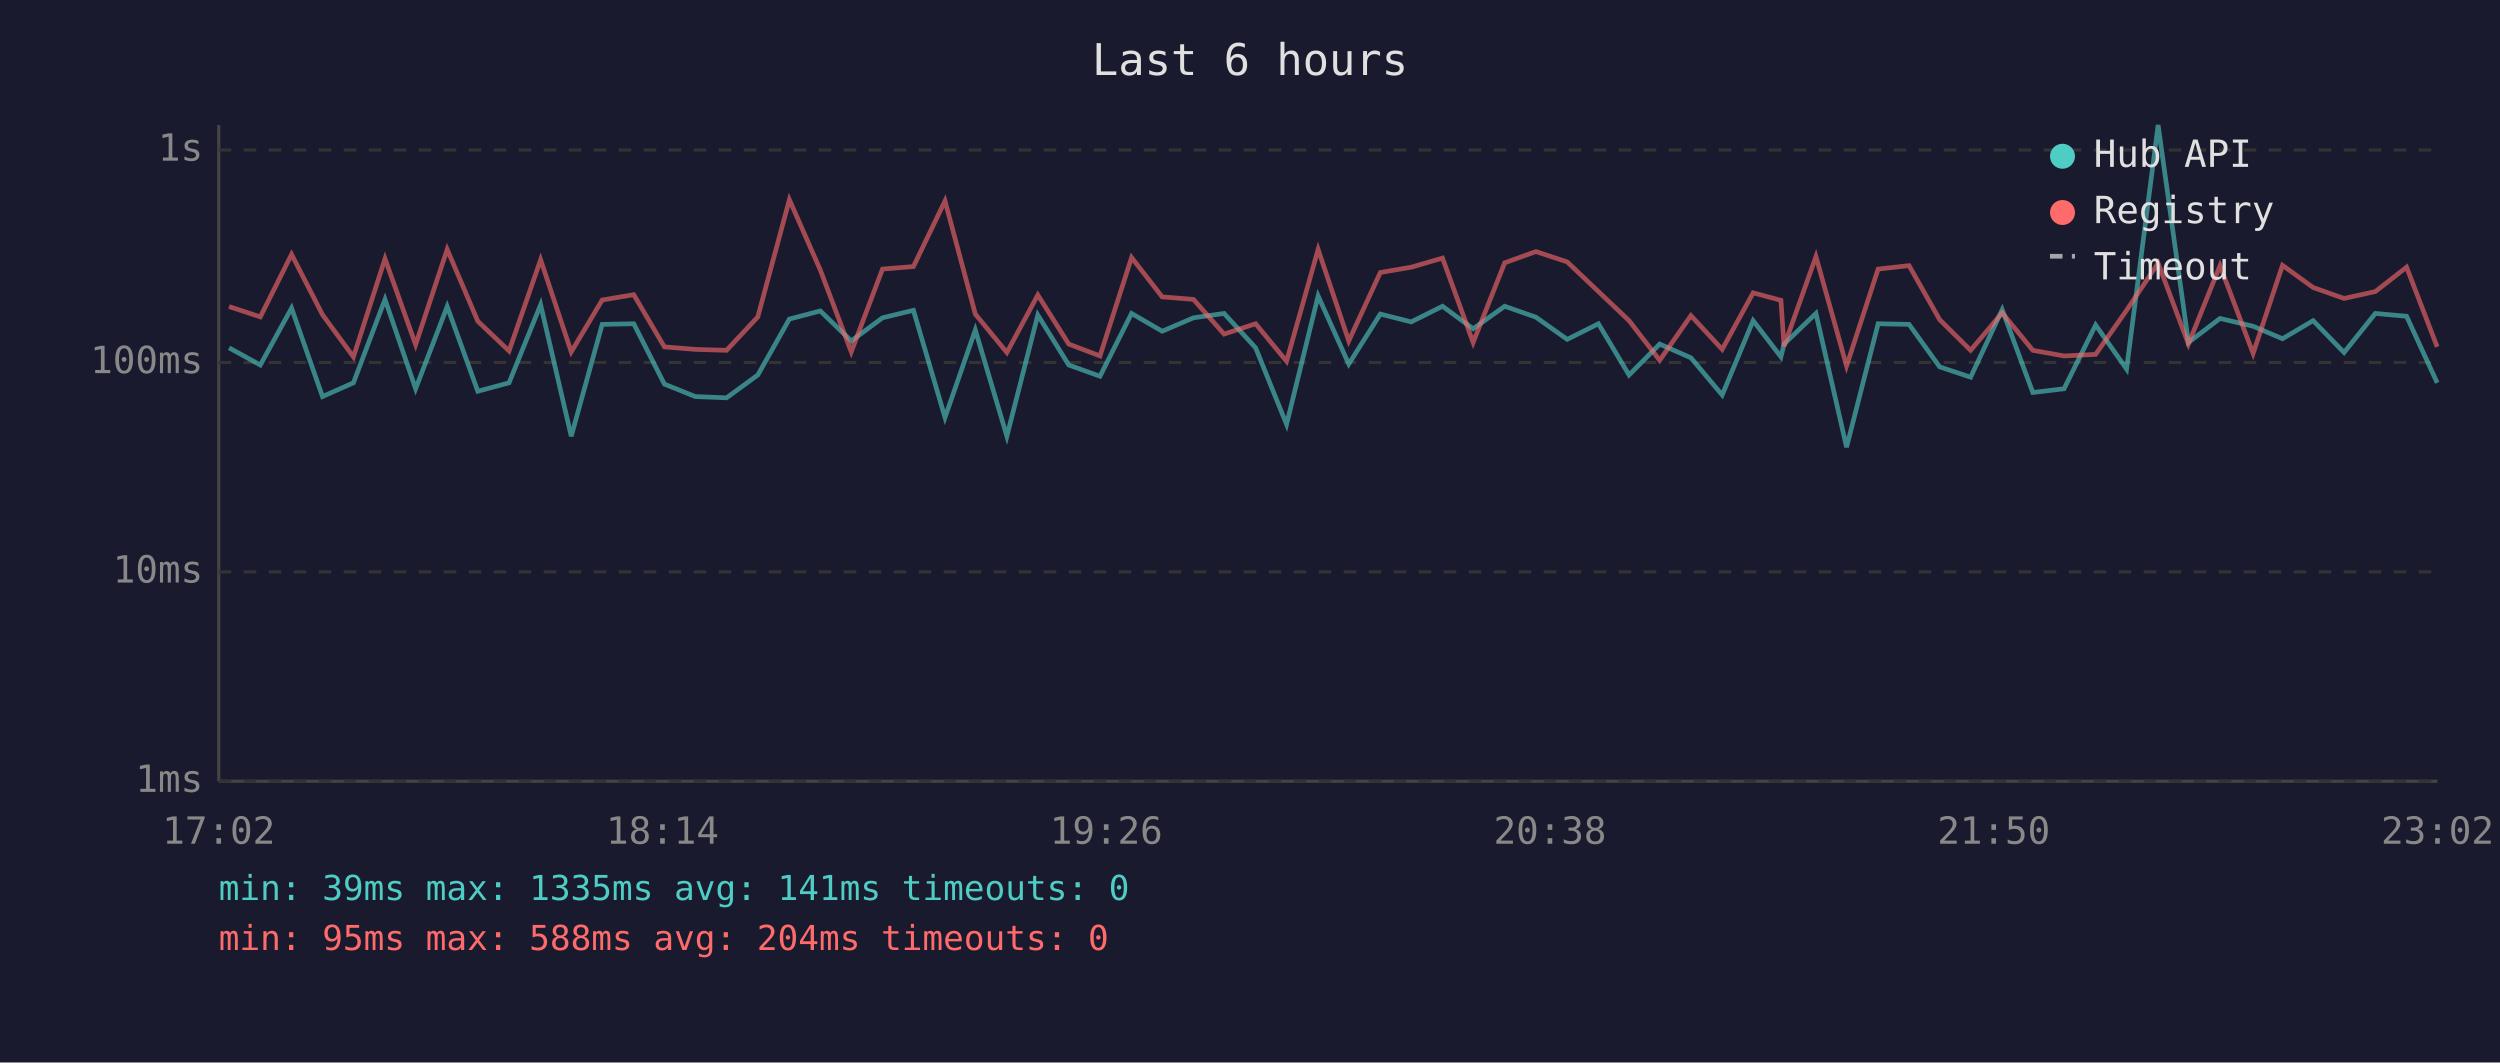
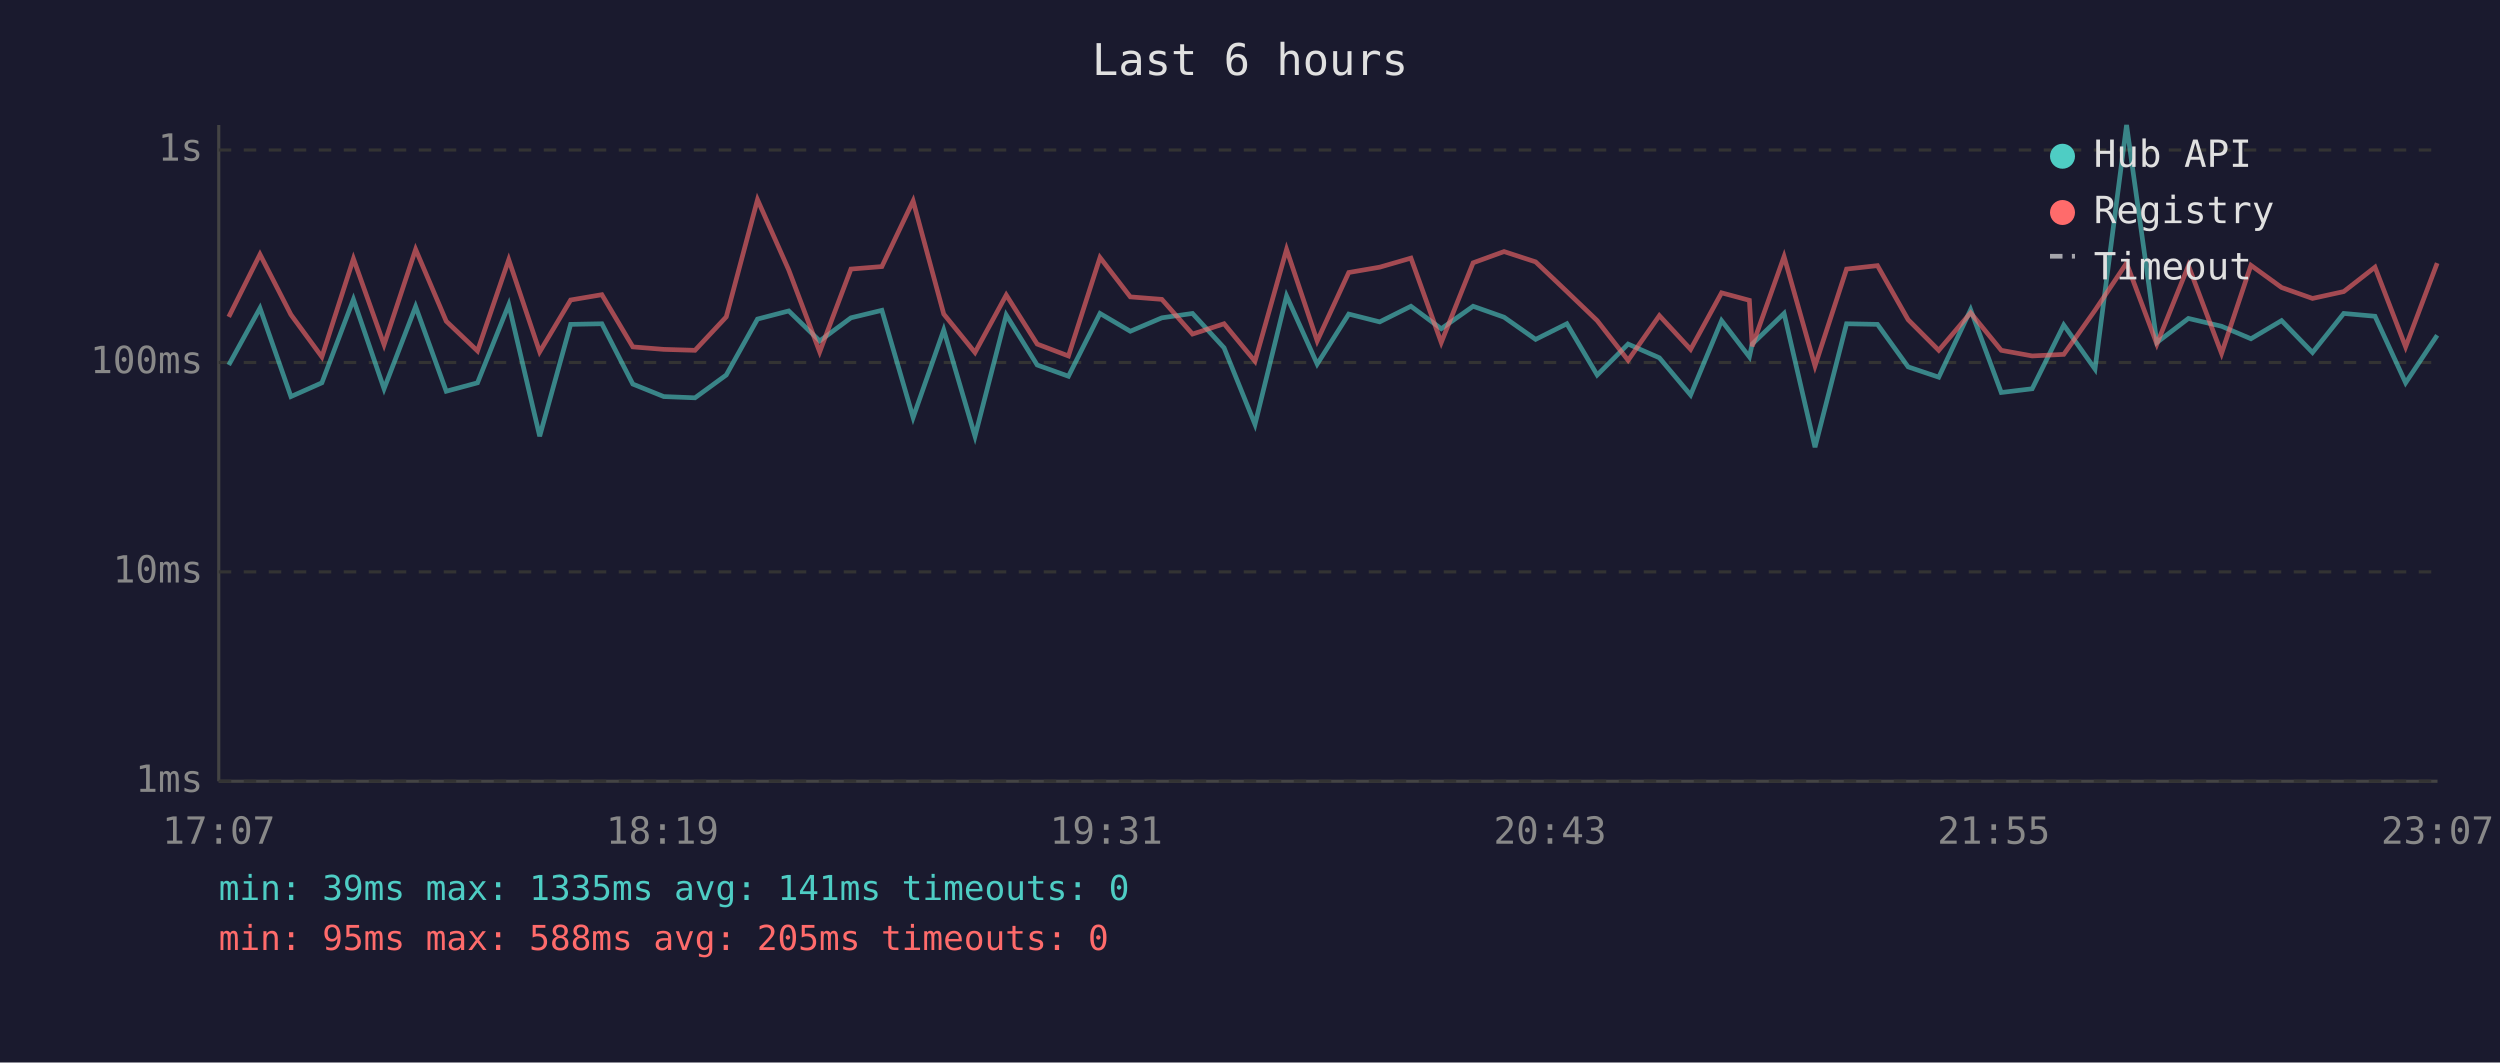
<svg xmlns="http://www.w3.org/2000/svg" viewBox="0 0 800 340" font-family="monospace" font-size="12">
  <rect width="800" height="340" fill="#1a1a2e" />
  <text x="400" y="24" fill="#e0e0e0" font-size="14" text-anchor="middle">Last 6 hours</text>
  <line x1="70" y1="40" x2="70" y2="250" stroke="#444" stroke-width="1" />
  <line x1="70" y1="250" x2="780" y2="250" stroke="#444" stroke-width="1" />
  <line x1="70" y1="250" x2="780" y2="250" stroke="#333" stroke-width="1" stroke-dasharray="4" />
  <text x="65" y="250" fill="#888" text-anchor="end" dominant-baseline="middle">1ms</text>
  <line x1="70" y1="183" x2="780" y2="183" stroke="#333" stroke-width="1" stroke-dasharray="4" />
  <text x="65" y="183" fill="#888" text-anchor="end" dominant-baseline="middle">10ms</text>
  <line x1="70" y1="116" x2="780" y2="116" stroke="#333" stroke-width="1" stroke-dasharray="4" />
  <text x="65" y="116" fill="#888" text-anchor="end" dominant-baseline="middle">100ms</text>
  <line x1="70" y1="48" x2="780" y2="48" stroke="#333" stroke-width="1" stroke-dasharray="4" />
  <text x="65" y="48" fill="#888" text-anchor="end" dominant-baseline="middle">1s</text>
-   <text x="70" y="270" fill="#888" text-anchor="middle">17:02</text>
-   <text x="212" y="270" fill="#888" text-anchor="middle">18:14</text>
-   <text x="354" y="270" fill="#888" text-anchor="middle">19:26</text>
-   <text x="496" y="270" fill="#888" text-anchor="middle">20:38</text>
-   <text x="638" y="270" fill="#888" text-anchor="middle">21:50</text>
-   <text x="780" y="270" fill="#888" text-anchor="middle">23:02</text>
-   <polyline points="73.3,111.3 83.3,116.8 93.3,98.6 103.2,126.9 113.1,122.5 123.2,95.8 133.0,124.4 143.1,98.1 152.9,125.2 162.9,122.5 173.0,97.5 182.8,139.6 192.7,103.8 202.8,103.6 212.6,122.9 222.5,126.9 232.5,127.3 242.5,120.0 252.6,102.1 262.5,99.5 272.4,109.1 282.4,101.7 292.3,99.3 302.4,133.6 312.1,105.6 322.2,139.6 332.1,100.8 342.0,116.8 352.0,120.4 362.1,100.3 371.9,106.0 381.9,101.7 391.7,100.3 401.8,111.3 411.7,135.8 421.8,94.7 431.6,116.5 441.7,100.5 451.6,103.0 461.6,98.0 471.4,105.2 481.5,98.0 491.5,101.5 501.5,108.6 511.5,103.6 521.3,120.0 531.1,110.1 541.1,114.5 551.1,126.4 561.0,102.6 569.9,114.2 570.9,110.1 581.1,100.3 590.9,143.1 601.0,103.6 610.9,103.8 620.7,117.4 630.6,120.7 640.7,99.1 650.5,125.6 660.5,124.4 670.6,104.0 680.5,118.1 690.6,40.0 700.3,109.6 710.4,101.9 721.0,104.4 730.4,108.4 740.2,102.6 750.1,112.8 760.1,100.3 770.1,101.2 779.9,122.5" fill="none" stroke="#4ecdc4" stroke-width="1.5" opacity="0.6" />
-   <polyline points="73.3,98.1 83.3,101.4 93.3,81.4 103.2,100.7 113.1,114.2 123.2,82.8 133.0,110.3 143.1,79.8 152.9,102.8 162.9,112.3 173.0,83.1 182.8,112.6 192.7,96.0 202.8,94.3 212.6,111.0 222.5,111.8 232.5,112.1 242.5,101.4 252.6,63.9 262.5,86.4 272.4,112.6 282.4,86.1 292.3,85.3 302.4,64.3 312.1,100.5 322.2,112.8 332.1,94.4 342.0,110.1 352.0,113.9 362.1,82.4 371.9,95.0 381.9,95.8 391.7,106.9 401.8,103.6 411.7,115.6 421.8,79.8 431.6,109.1 441.7,87.2 451.6,85.5 461.6,82.6 471.4,109.6 481.5,84.1 491.5,80.5 501.5,83.8 511.5,93.3 521.3,102.6 531.1,115.3 541.1,101.0 551.1,111.8 561.0,93.7 569.9,96.1 570.9,110.8 581.1,82.1 590.9,117.1 601.0,86.1 610.9,85.0 620.7,102.3 630.6,112.1 640.7,100.1 650.5,112.1 660.5,113.9 670.6,113.4 680.5,99.3 690.6,84.2 700.3,110.1 710.4,85.0 721.0,113.1 730.4,84.9 740.2,92.0 750.1,95.5 760.1,93.3 770.1,85.5 779.9,111.0" fill="none" stroke="#ff6b6b" stroke-width="1.5" opacity="0.6" />
+   <text x="70" y="270" fill="#888" text-anchor="middle">17:07</text>
+   <text x="212" y="270" fill="#888" text-anchor="middle">18:19</text>
+   <text x="354" y="270" fill="#888" text-anchor="middle">19:31</text>
+   <text x="496" y="270" fill="#888" text-anchor="middle">20:43</text>
+   <text x="638" y="270" fill="#888" text-anchor="middle">21:55</text>
+   <text x="780" y="270" fill="#888" text-anchor="middle">23:07</text>
+   <polyline points="73.2,116.8 83.2,98.6 93.1,126.9 103.0,122.5 113.1,95.8 122.9,124.4 133.0,98.1 142.8,125.2 152.8,122.5 162.8,97.5 172.7,139.6 182.6,103.8 192.6,103.6 202.5,122.9 212.4,126.9 222.4,127.3 232.4,120.0 242.4,102.1 252.4,99.5 262.3,109.1 272.3,101.7 282.2,99.3 292.2,133.6 302.0,105.6 312.0,139.6 322.0,100.8 331.9,116.8 341.9,120.4 352.0,100.3 361.7,106.0 371.8,101.7 381.6,100.3 391.7,111.3 401.6,135.8 411.7,94.7 421.5,116.5 431.6,100.5 441.5,103.0 451.5,98.0 461.2,105.2 471.4,98.0 481.3,101.5 491.4,108.6 501.4,103.6 511.1,120.0 521.0,110.1 531.0,114.5 541.0,126.4 550.9,102.6 559.8,114.2 560.7,110.1 570.9,100.3 580.8,143.1 590.9,103.6 600.8,103.8 610.6,117.4 620.4,120.7 630.6,99.1 640.4,125.6 650.3,124.4 660.4,104.0 670.4,118.1 680.5,40.0 690.2,109.6 700.3,101.9 710.9,104.4 720.3,108.4 730.1,102.6 740.0,112.8 750.0,100.3 760.0,101.2 769.8,122.5 779.9,107.3" fill="none" stroke="#4ecdc4" stroke-width="1.5" opacity="0.6" />
+   <polyline points="73.2,101.4 83.2,81.4 93.1,100.7 103.0,114.2 113.1,82.8 122.9,110.3 133.0,79.8 142.8,102.8 152.8,112.3 162.8,83.1 172.7,112.6 182.6,96.0 192.6,94.3 202.5,111.0 212.4,111.8 222.4,112.1 232.4,101.4 242.4,63.9 252.4,86.4 262.3,112.6 272.3,86.1 282.2,85.3 292.2,64.3 302.0,100.5 312.0,112.8 322.0,94.4 331.9,110.1 341.9,113.9 352.0,82.4 361.7,95.0 371.8,95.8 381.6,106.9 391.7,103.6 401.6,115.6 411.7,79.8 421.5,109.1 431.6,87.2 441.5,85.5 451.5,82.6 461.2,109.6 471.4,84.1 481.3,80.5 491.4,83.8 501.4,93.3 511.1,102.6 521.0,115.3 531.0,101.0 541.0,111.8 550.9,93.7 559.8,96.1 560.7,110.8 570.9,82.1 580.8,117.1 590.9,86.1 600.8,85.0 610.6,102.3 620.4,112.1 630.6,100.1 640.4,112.1 650.3,113.9 660.4,113.4 670.4,99.3 680.5,84.2 690.2,110.1 700.3,85.0 710.9,113.1 720.3,84.9 730.1,92.0 740.0,95.5 750.0,93.3 760.0,85.5 769.8,111.0 779.9,84.2" fill="none" stroke="#ff6b6b" stroke-width="1.5" opacity="0.6" />
  <circle cx="660" cy="50" r="4" fill="#4ecdc4" />
  <text x="670" y="50" fill="#e0e0e0" dominant-baseline="middle">Hub API</text>
  <circle cx="660" cy="68" r="4" fill="#ff6b6b" />
  <text x="670" y="68" fill="#e0e0e0" dominant-baseline="middle">Registry</text>
  <line x1="656" y1="82" x2="664" y2="82" stroke="#e0e0e0" stroke-width="1.5" stroke-dasharray="4,3" opacity="0.7" />
  <text x="670" y="86" fill="#e0e0e0" dominant-baseline="middle">Timeout</text>
  <text x="70" y="288" fill="#4ecdc4" font-size="11">min: 39ms  max: 1335ms  avg: 141ms  timeouts: 0</text>
-   <text x="70" y="304" fill="#ff6b6b" font-size="11">min: 95ms  max: 588ms  avg: 204ms  timeouts: 0</text>
+   <text x="70" y="304" fill="#ff6b6b" font-size="11">min: 95ms  max: 588ms  avg: 205ms  timeouts: 0</text>
</svg>
